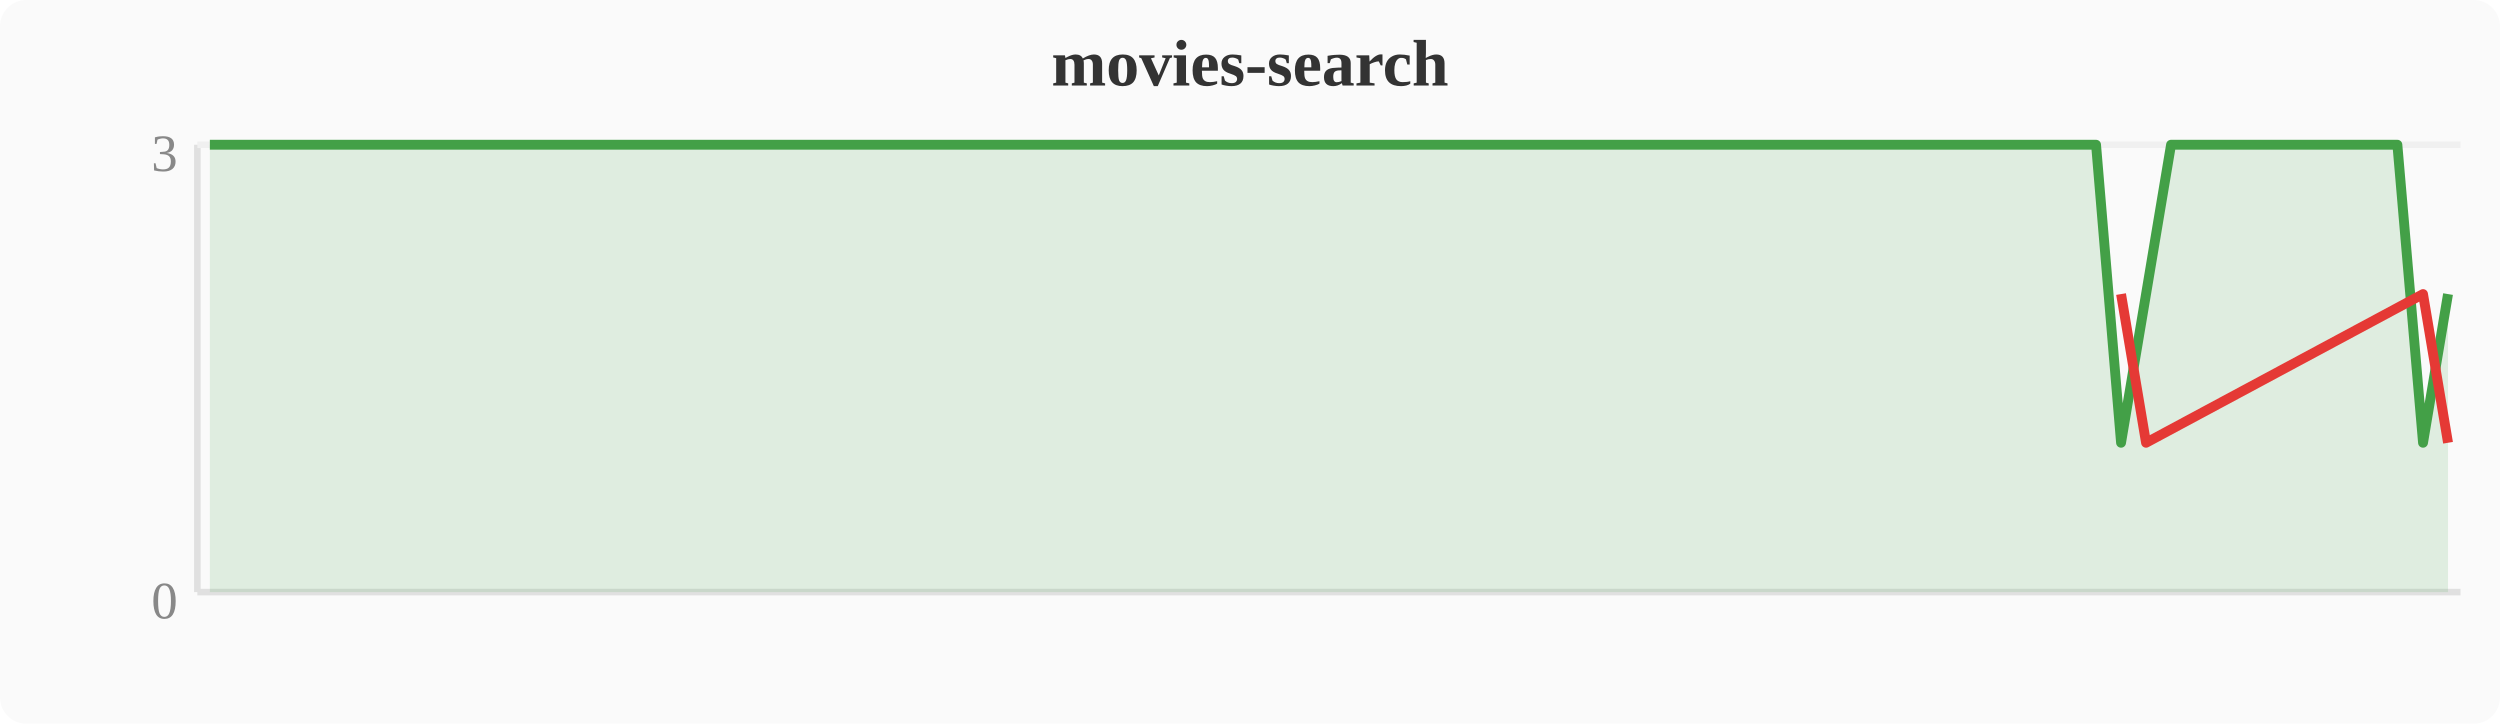
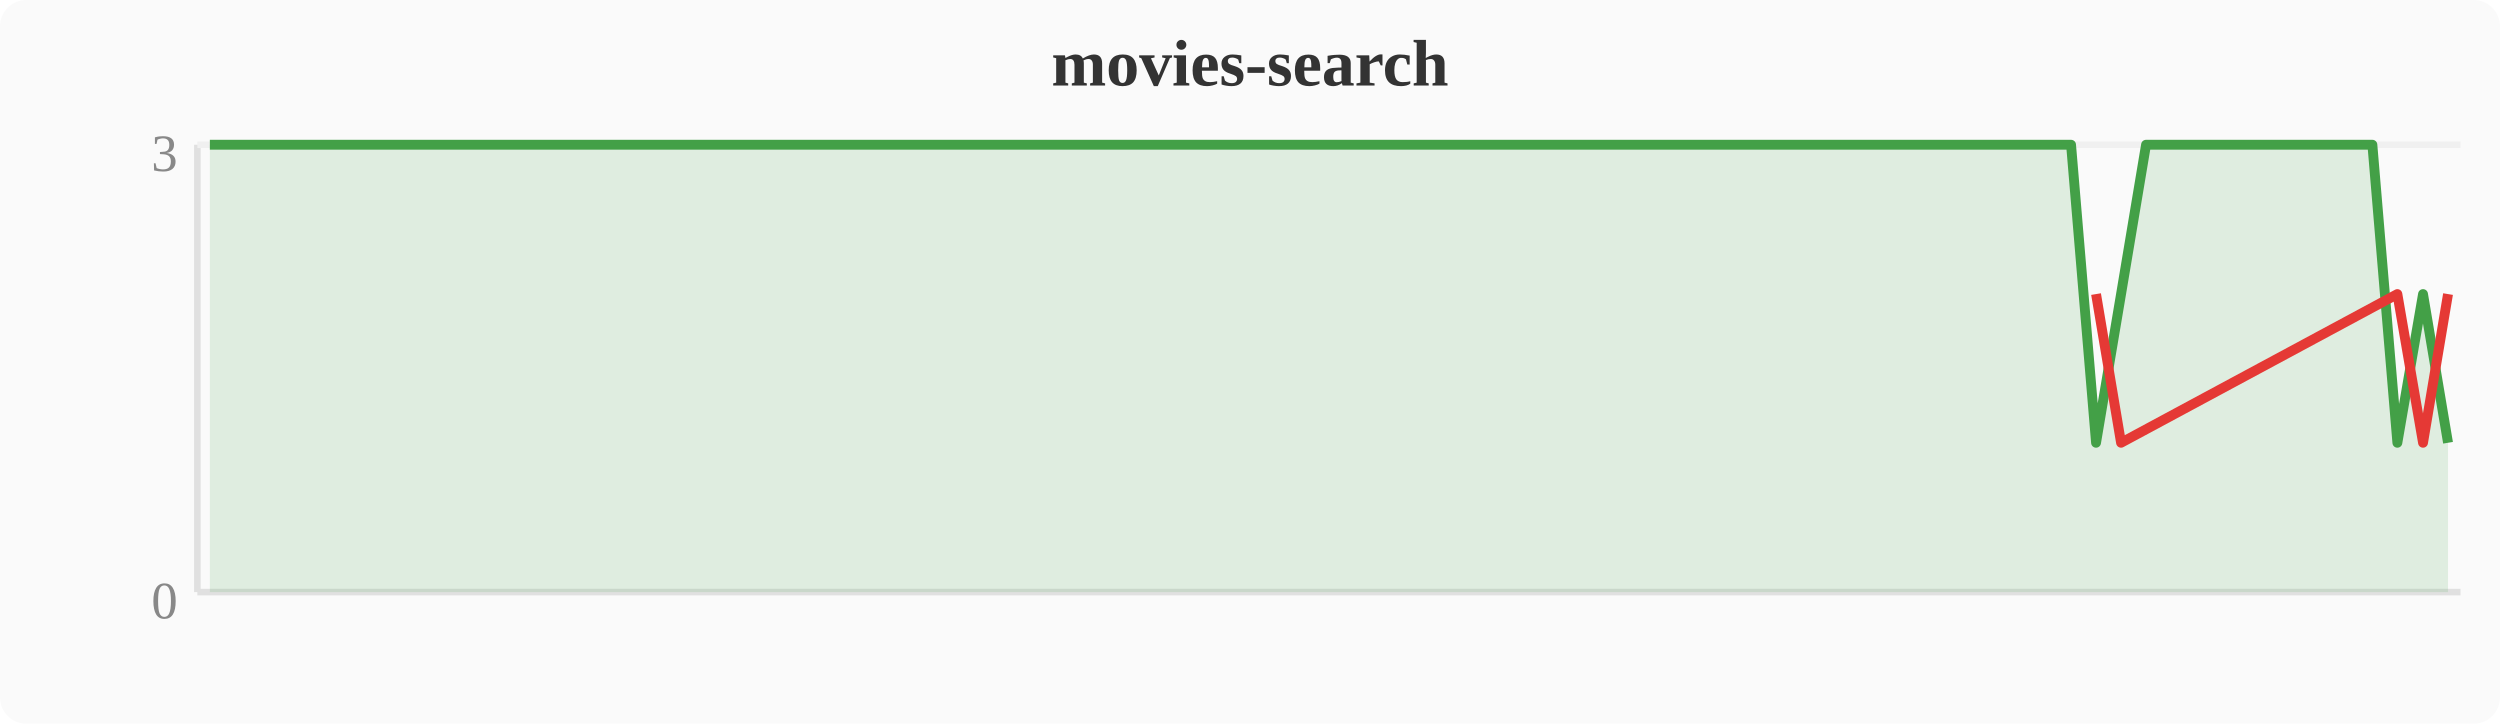
<svg xmlns="http://www.w3.org/2000/svg" width="380" height="110" viewBox="0 0 380 110">
  <rect width="380" height="110" fill="#fafafa" rx="4" />
  <text x="190" y="13" text-anchor="middle" font-size="10" font-weight="bold" fill="#333">movies-search</text>
  <line x1="30" y1="22" x2="30" y2="90" stroke="#e0e0e0" stroke-width="1" />
  <line x1="30" y1="90" x2="374" y2="90" stroke="#e0e0e0" stroke-width="1" />
  <line x1="30" y1="22" x2="374" y2="22" stroke="#f0f0f0" stroke-width="1" />
  <text x="27" y="94" text-anchor="end" font-size="8" fill="#888">0</text>
  <text x="27" y="26" text-anchor="end" font-size="8" fill="#888">3</text>
-   <polygon points="31.9,22.0 35.7,22.0 39.6,22.0 43.4,22.0 47.2,22.0 51.0,22.0 54.8,22.0 58.7,22.0 62.5,22.0 66.3,22.0 70.1,22.0 74.0,22.0 77.8,22.0 81.6,22.0 85.4,22.0 89.2,22.0 93.1,22.0 96.9,22.0 100.7,22.0 104.5,22.0 108.4,22.0 112.2,22.0 116.0,22.0 119.8,22.0 123.6,22.0 127.5,22.0 131.3,22.0 135.1,22.0 138.9,22.0 142.8,22.0 146.6,22.0 150.4,22.0 154.2,22.0 158.0,22.0 161.9,22.0 165.7,22.0 169.5,22.0 173.3,22.0 177.2,22.0 181.0,22.0 184.8,22.0 188.6,22.0 192.4,22.0 196.3,22.0 200.1,22.0 203.9,22.0 207.7,22.0 211.6,22.0 215.4,22.0 219.2,22.0 223.0,22.0 226.8,22.0 230.7,22.0 234.5,22.0 238.3,22.0 242.1,22.0 246.0,22.0 249.8,22.0 253.6,22.0 257.4,22.0 261.2,22.0 265.1,22.0 268.9,22.0 272.7,22.0 276.5,22.0 280.4,22.0 284.2,22.0 288.0,22.0 291.8,22.0 295.6,22.0 299.5,22.0 303.3,22.0 307.1,22.0 310.9,22.0 314.8,22.0 318.6,22.0 322.4,67.3 326.2,44.7 330.0,22.0 333.9,22.0 337.7,22.0 341.5,22.0 345.3,22.0 349.2,22.0 353.0,22.0 356.8,22.0 360.6,22.0 364.4,22.0 368.3,67.3 372.1,44.7 372.1,90 31.9,90" fill="#43a047" opacity="0.15" />
-   <polyline points="31.9,22.0 35.7,22.0 39.6,22.0 43.4,22.0 47.2,22.0 51.0,22.0 54.8,22.0 58.7,22.0 62.5,22.0 66.3,22.0 70.1,22.0 74.0,22.0 77.8,22.0 81.6,22.0 85.4,22.0 89.2,22.0 93.1,22.0 96.9,22.0 100.7,22.0 104.5,22.0 108.4,22.0 112.2,22.0 116.0,22.0 119.8,22.0 123.6,22.0 127.5,22.0 131.3,22.0 135.1,22.0 138.9,22.0 142.8,22.0 146.6,22.0 150.4,22.0 154.2,22.0 158.0,22.0 161.9,22.0 165.7,22.0 169.5,22.0 173.3,22.0 177.2,22.0 181.0,22.0 184.8,22.0 188.6,22.0 192.4,22.0 196.3,22.0 200.1,22.0 203.9,22.0 207.7,22.0 211.6,22.0 215.4,22.0 219.2,22.0 223.0,22.0 226.8,22.0 230.7,22.0 234.5,22.0 238.3,22.0 242.1,22.0 246.0,22.0 249.8,22.0 253.6,22.0 257.4,22.0 261.2,22.0 265.1,22.0 268.9,22.0 272.7,22.0 276.5,22.0 280.4,22.0 284.2,22.0 288.0,22.0 291.8,22.0 295.6,22.0 299.5,22.0 303.3,22.0 307.1,22.0 310.9,22.0 314.8,22.0 318.6,22.0 322.4,67.3 326.2,44.7 330.0,22.0 333.9,22.0 337.7,22.0 341.5,22.0 345.3,22.0 349.2,22.0 353.0,22.0 356.8,22.0 360.6,22.0 364.4,22.0 368.3,67.3 372.1,44.7" fill="none" stroke="#43a047" stroke-width="1.5" stroke-linejoin="round" />
-   <polyline points="322.4,44.7 326.2,67.3 368.3,44.7 372.1,67.3" fill="none" stroke="#e53935" stroke-width="1.5" stroke-linejoin="round" />
+   <polygon points="31.9,22.0 35.7,22.0 39.6,22.0 43.4,22.0 47.2,22.0 51.0,22.0 54.8,22.0 58.7,22.0 62.5,22.0 66.3,22.0 70.1,22.0 74.0,22.0 77.8,22.0 81.6,22.0 85.4,22.0 89.2,22.0 93.1,22.0 96.9,22.0 100.7,22.0 104.5,22.0 108.4,22.0 112.2,22.0 116.0,22.0 119.8,22.0 123.6,22.0 127.5,22.0 131.3,22.0 135.1,22.0 138.9,22.0 142.8,22.0 146.6,22.0 150.4,22.0 154.2,22.0 158.0,22.0 161.9,22.0 165.7,22.0 169.5,22.0 173.3,22.0 177.2,22.0 181.0,22.0 184.8,22.0 188.6,22.0 192.4,22.0 196.3,22.0 200.1,22.0 203.9,22.0 207.7,22.0 211.6,22.0 215.4,22.0 219.2,22.0 223.0,22.0 226.8,22.0 230.7,22.0 234.5,22.0 238.3,22.0 242.1,22.0 246.0,22.0 249.8,22.0 253.6,22.0 257.4,22.0 261.2,22.0 265.1,22.0 268.9,22.0 272.7,22.0 276.5,22.0 280.4,22.0 284.2,22.0 288.0,22.0 291.8,22.0 295.6,22.0 299.5,22.0 303.3,22.0 307.1,22.0 310.9,22.0 314.8,22.0 318.6,67.3 322.4,44.7 326.2,22.0 330.0,22.0 333.9,22.0 337.7,22.0 341.5,22.0 345.3,22.0 349.2,22.0 353.0,22.0 356.8,22.0 360.6,22.0 364.4,67.3 368.3,44.7 372.1,67.3 372.1,90 31.9,90" fill="#43a047" opacity="0.15" />
+   <polyline points="31.9,22.0 35.7,22.0 39.6,22.0 43.4,22.0 47.2,22.0 51.0,22.0 54.8,22.0 58.7,22.0 62.5,22.0 66.3,22.0 70.1,22.0 74.0,22.0 77.8,22.0 81.6,22.0 85.4,22.0 89.2,22.0 93.1,22.0 96.9,22.0 100.7,22.0 104.5,22.0 108.4,22.0 112.2,22.0 116.0,22.0 119.8,22.0 123.6,22.0 127.5,22.0 131.3,22.0 135.1,22.0 138.9,22.0 142.8,22.0 146.6,22.0 150.4,22.0 154.2,22.0 158.0,22.0 161.9,22.0 165.7,22.0 169.5,22.0 173.3,22.0 177.2,22.0 181.0,22.0 184.8,22.0 188.6,22.0 192.4,22.0 196.3,22.0 200.1,22.0 203.9,22.0 207.7,22.0 211.6,22.0 215.4,22.0 219.2,22.0 223.0,22.0 226.8,22.0 230.7,22.0 234.5,22.0 238.3,22.0 242.1,22.0 246.0,22.0 249.8,22.0 253.6,22.0 257.4,22.0 261.2,22.0 265.1,22.0 268.9,22.0 272.7,22.0 276.5,22.0 280.4,22.0 284.2,22.0 288.0,22.0 291.8,22.0 295.6,22.0 299.5,22.0 303.3,22.0 307.1,22.0 310.9,22.0 314.8,22.0 318.6,67.3 322.4,44.7 326.2,22.0 330.0,22.0 333.9,22.0 337.7,22.0 341.5,22.0 345.3,22.0 349.2,22.0 353.0,22.0 356.8,22.0 360.6,22.0 364.4,67.3 368.3,44.7 372.1,67.3" fill="none" stroke="#43a047" stroke-width="1.5" stroke-linejoin="round" />
+   <polyline points="318.6,44.7 322.4,67.3 364.4,44.7 368.3,67.3 372.1,44.7" fill="none" stroke="#e53935" stroke-width="1.5" stroke-linejoin="round" />
</svg>
